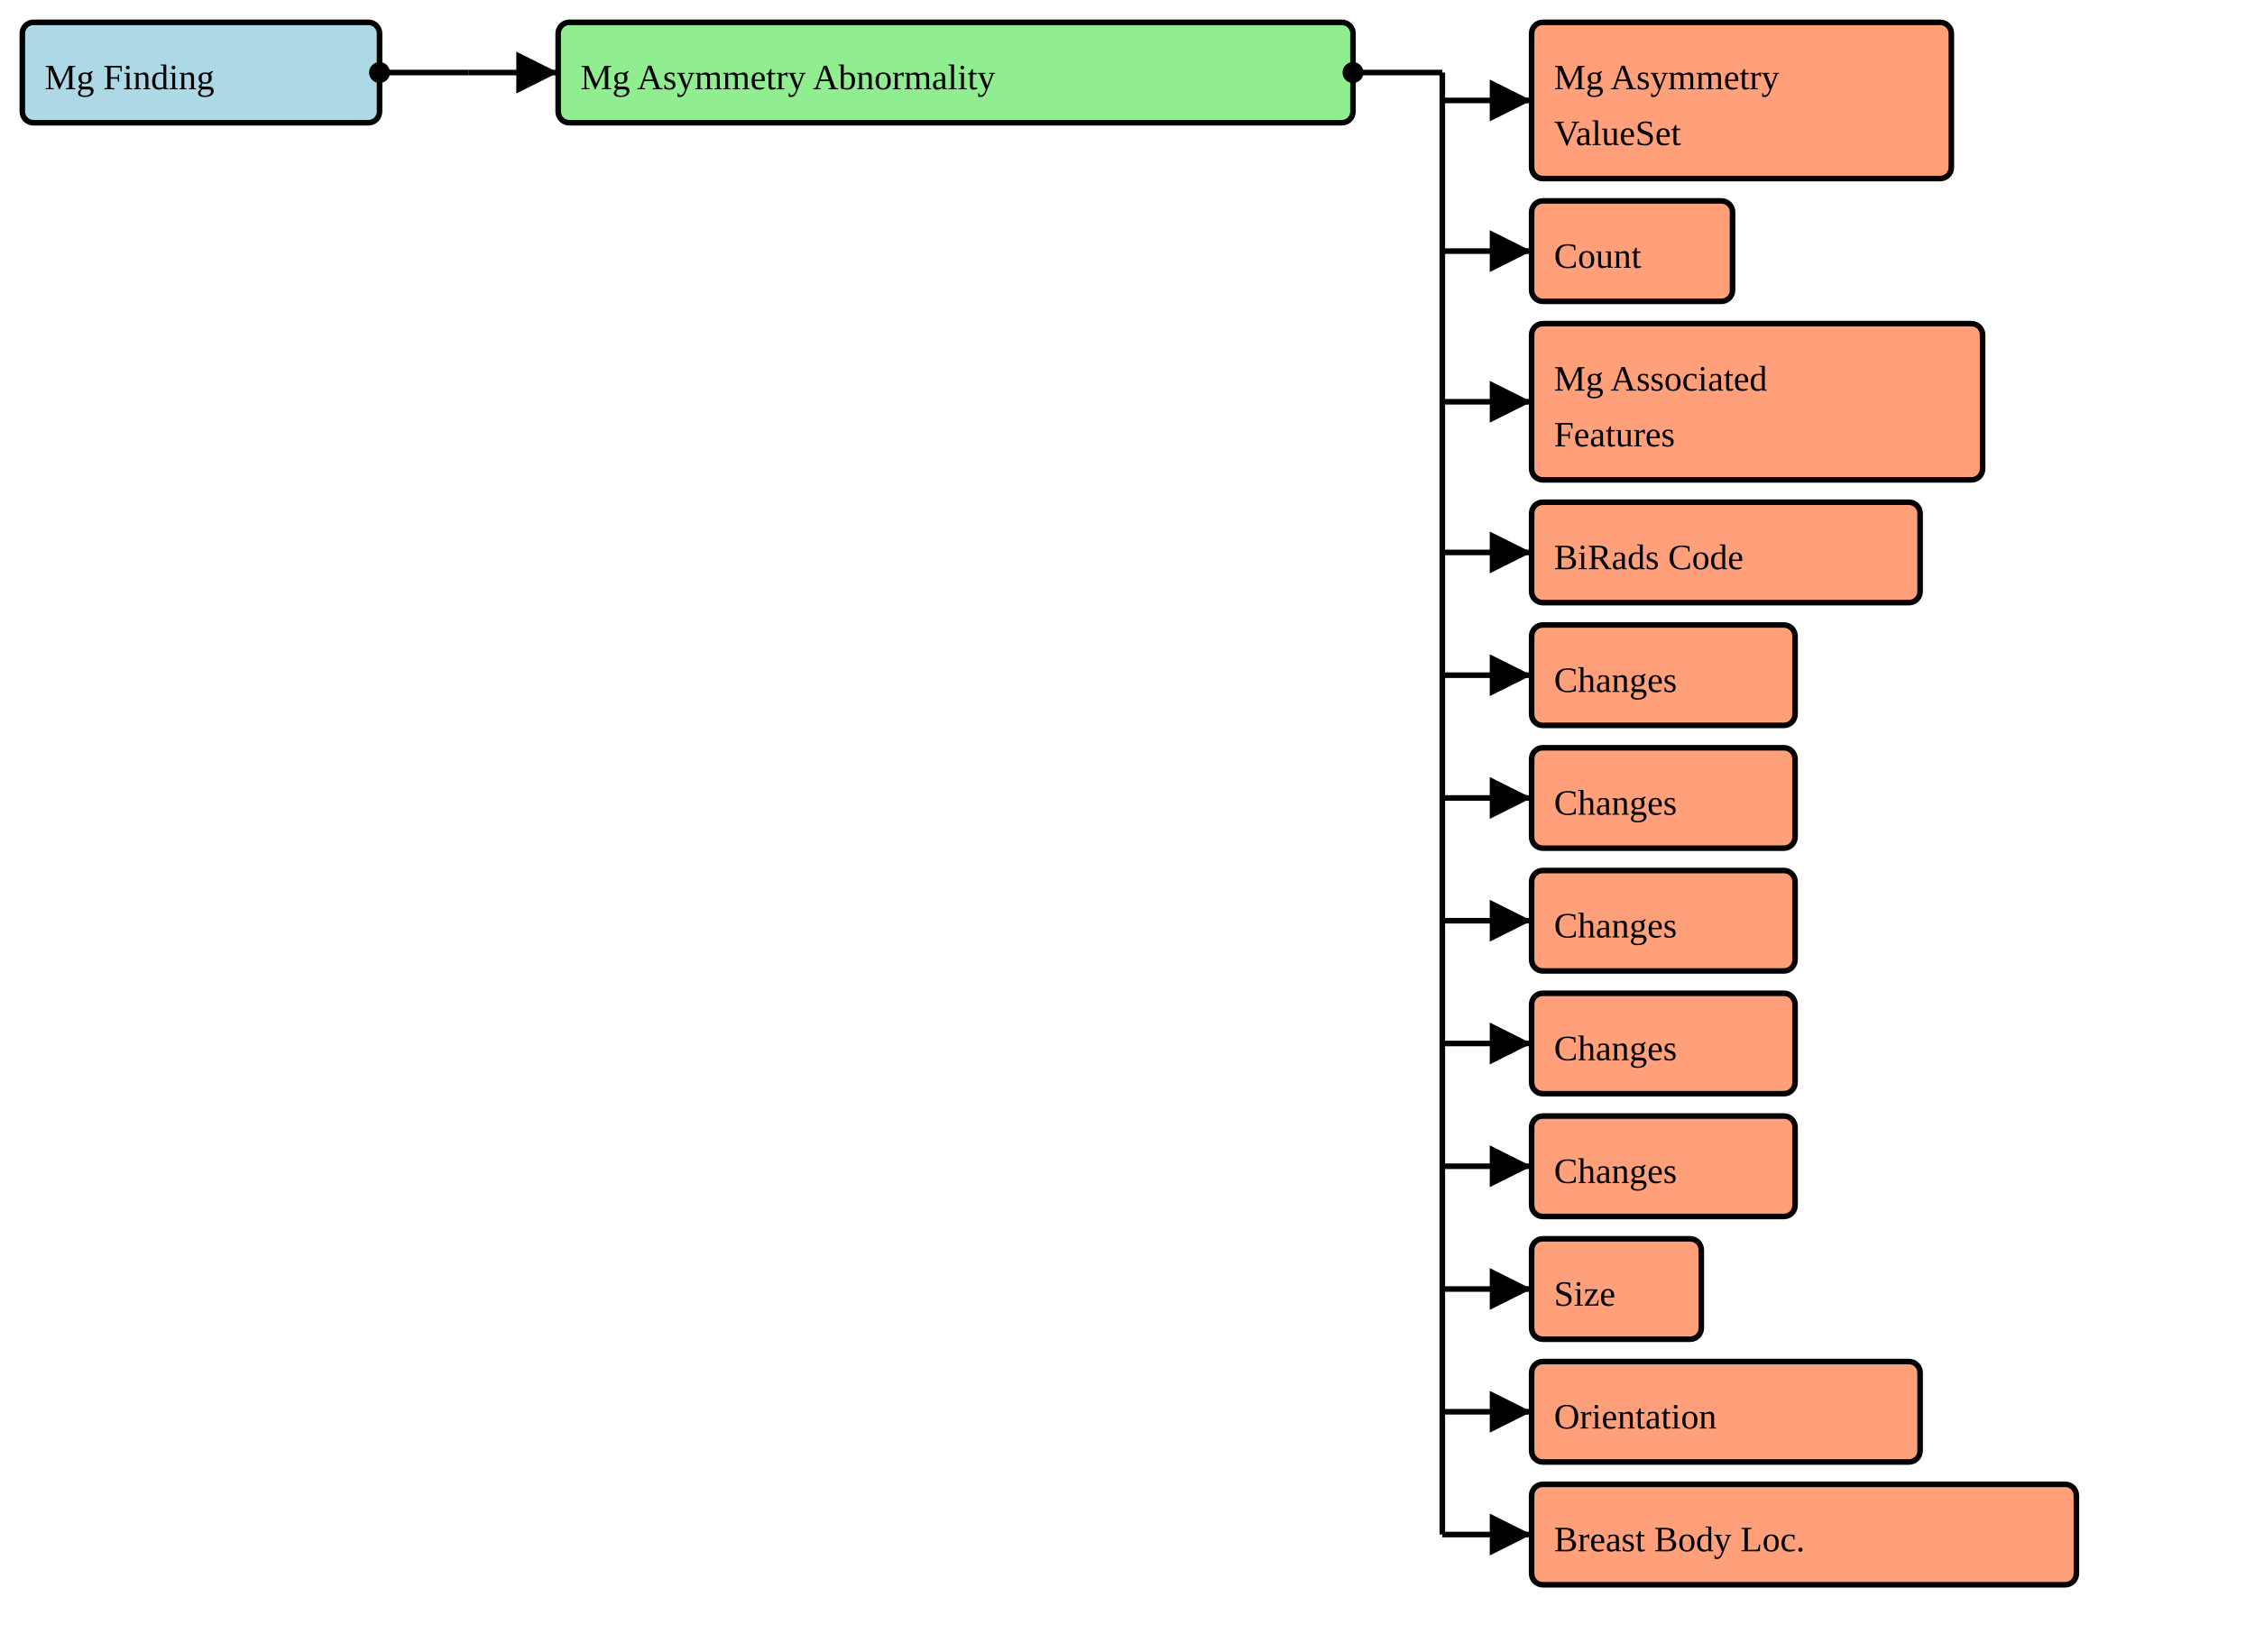
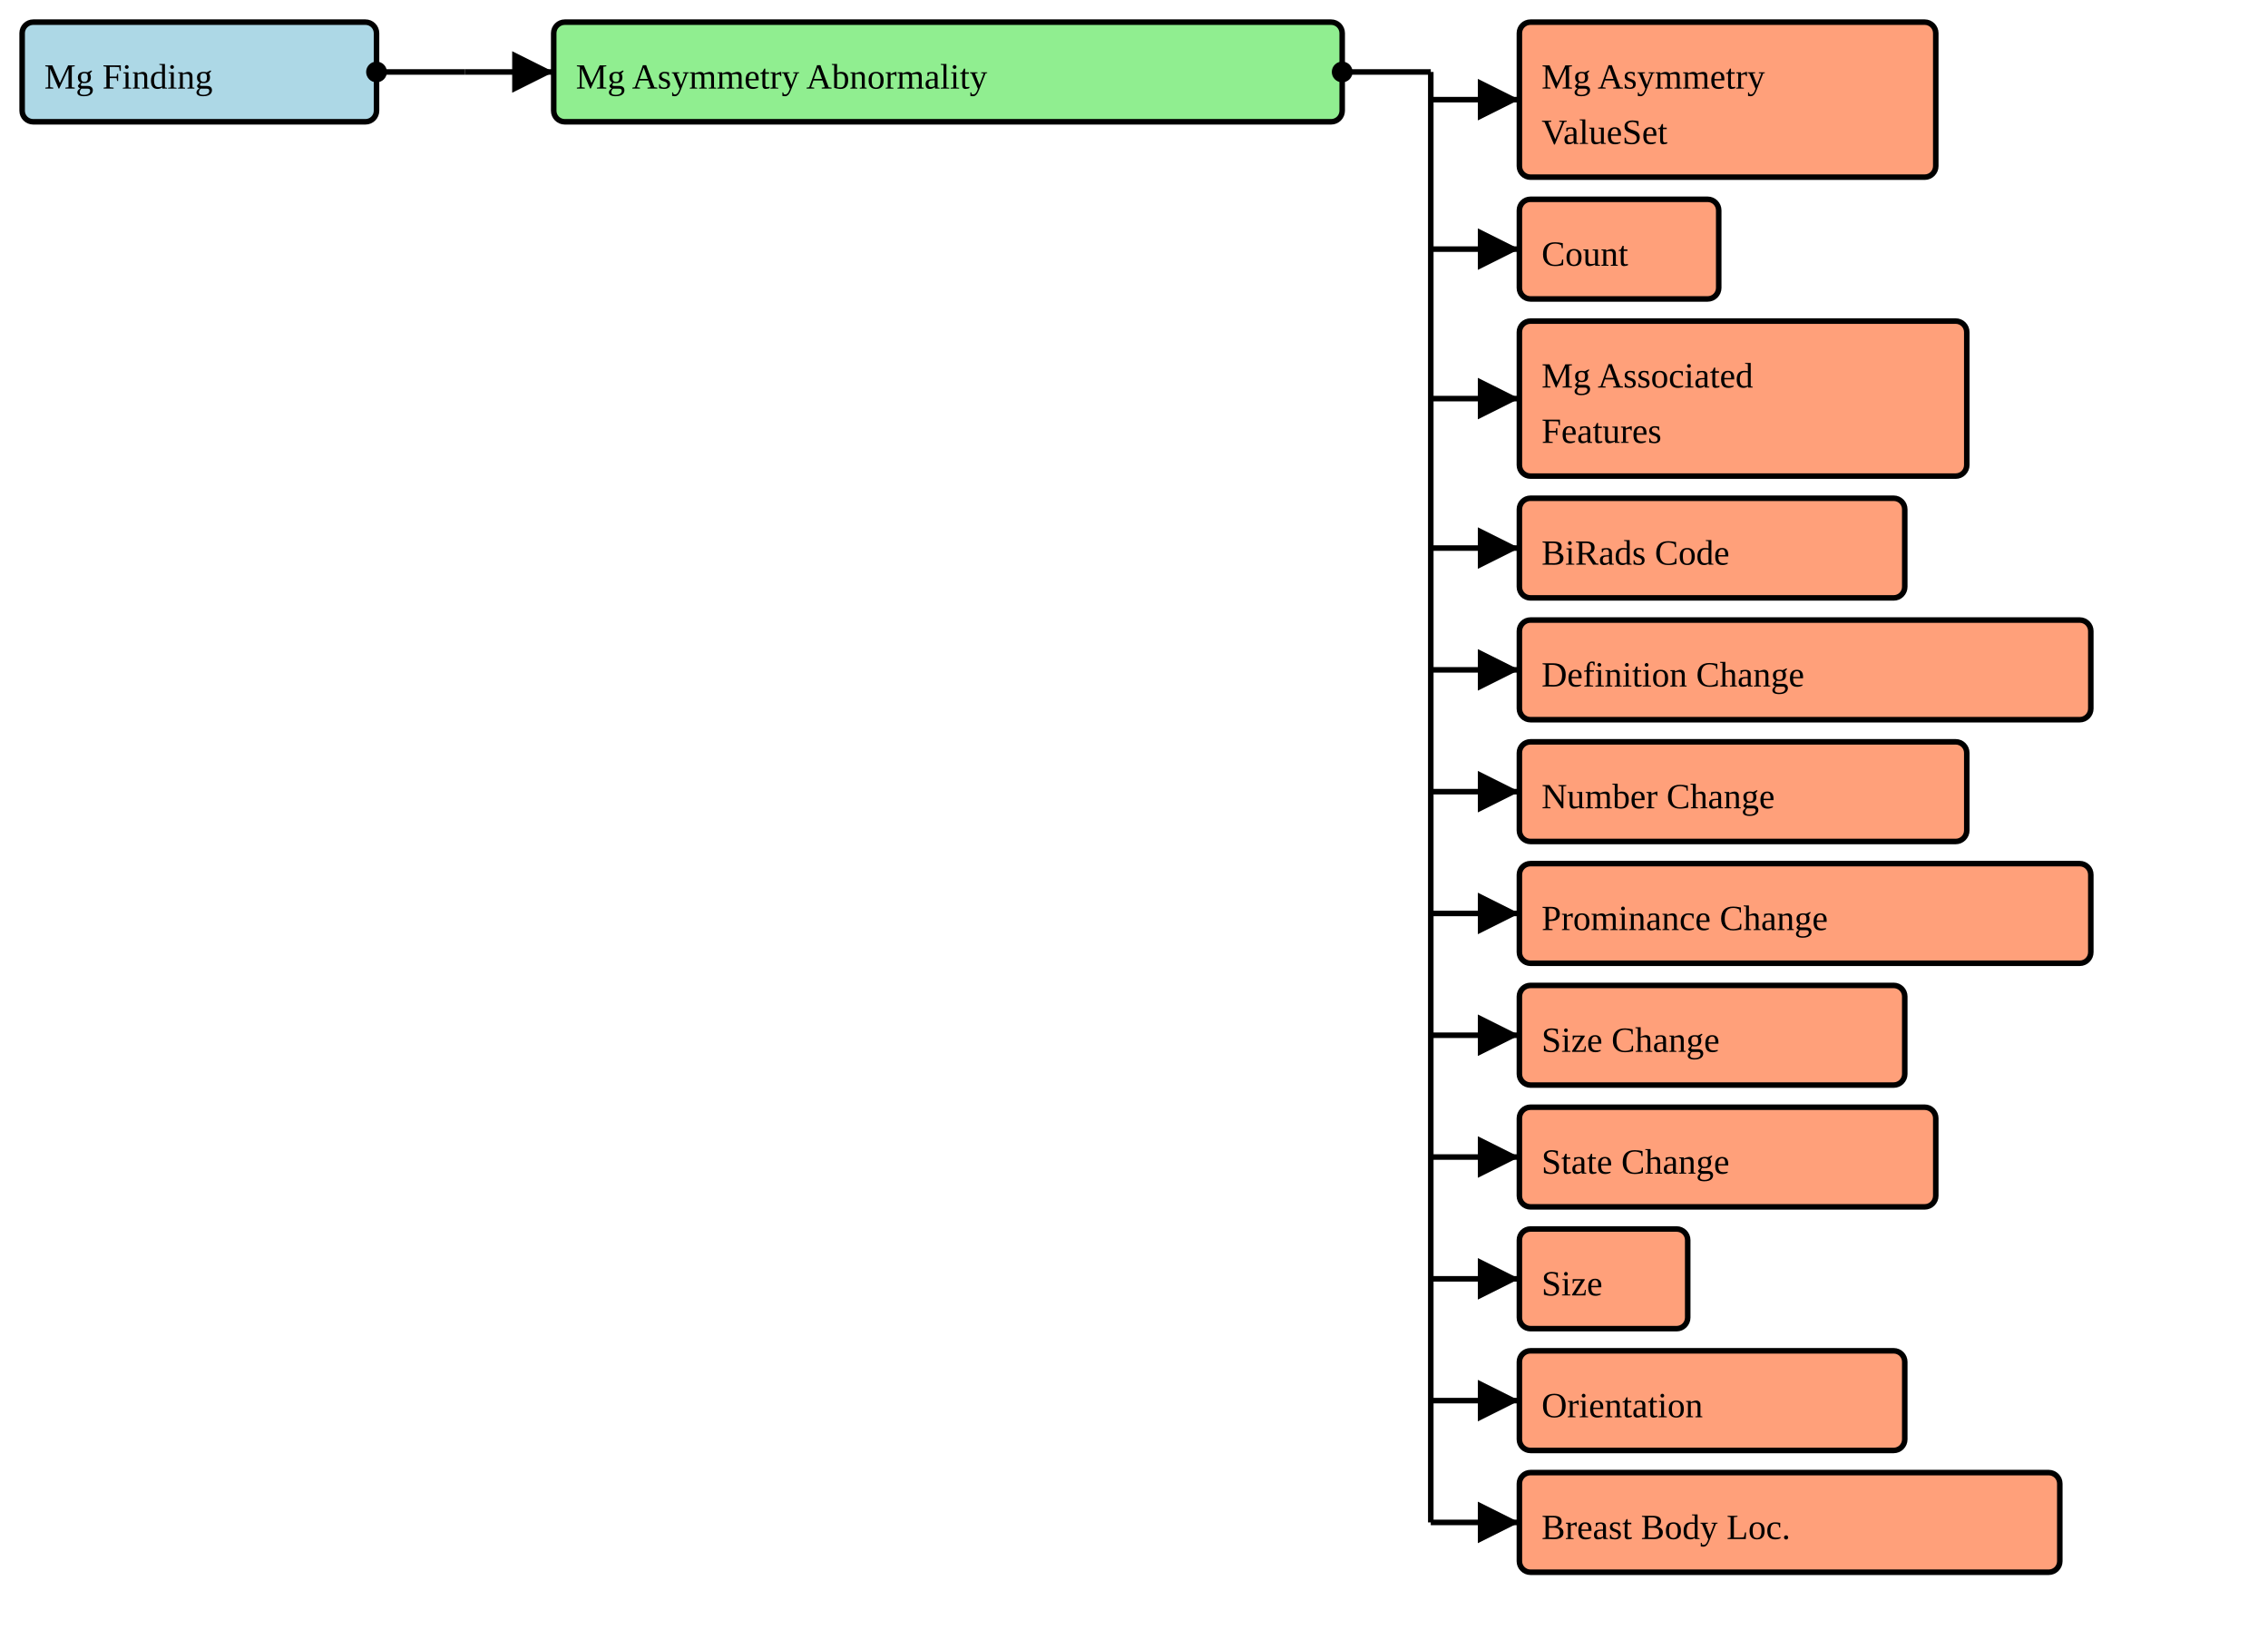
- <svg xmlns="http://www.w3.org/2000/svg" version="1.1" width="757.5" height="555">
+ <svg xmlns="http://www.w3.org/2000/svg" version="1.1" width="768" height="555">
  <defs>
    <marker id="arrowStart" markerWidth="3.75" markerHeight="3.75" markerUnits="px" refX="1.875" refY="1.875">
      <circle fill="Black" stroke-width="0" cx="1.875" cy="1.875" r="1.875" />
    </marker>
    <marker id="arrowEnd" markerWidth="7.5" markerHeight="7.5" markerUnits="px" refX="7.5" refY="3.75">
      <polygon fill="Black" stroke-width="0" points="0 0 7.5 3.75 0 7.5" />
    </marker>
  </defs>
  <g>
    <g>
      <rect fill="LightBlue" stroke="Black" stroke-width="1.875" x="7.5" y="7.5" width="120" height="33.75" rx="3.75" ry="3.75" />
      <a href="./StructureDefinition-BreastRadMammoFinding.html" target="_blank">
        <text x="15" y="30">Mg Finding</text>
      </a>
    </g>
    <line stroke="Black" stroke-width="1.875" marker-end="url(#arrowEnd)" x1="157.5" y1="24.375" x2="187.5" y2="24.375" />
    <line stroke="Black" stroke-width="1.875" marker-start="url(#arrowStart)" x1="127.5" y1="24.375" x2="157.5" y2="24.375" />
    <line stroke="Black" stroke-width="1.875" x1="157.5" y1="24.375" x2="157.5" y2="24.375" />
  </g>
  <g>
    <g>
      <rect fill="LightGreen" stroke="Black" stroke-width="1.875" x="187.5" y="7.5" width="267" height="33.75" rx="3.75" ry="3.75" />
      <text x="195" y="30">Mg Asymmetry Abnormality</text>
    </g>
    <line stroke="Black" stroke-width="1.875" marker-end="url(#arrowEnd)" x1="484.5" y1="33.75" x2="514.5" y2="33.75" />
    <line stroke="Black" stroke-width="1.875" marker-end="url(#arrowEnd)" x1="484.5" y1="84.375" x2="514.5" y2="84.375" />
    <line stroke="Black" stroke-width="1.875" marker-end="url(#arrowEnd)" x1="484.5" y1="135" x2="514.5" y2="135" />
    <line stroke="Black" stroke-width="1.875" marker-end="url(#arrowEnd)" x1="484.5" y1="185.625" x2="514.5" y2="185.625" />
    <line stroke="Black" stroke-width="1.875" marker-end="url(#arrowEnd)" x1="484.5" y1="226.875" x2="514.5" y2="226.875" />
    <line stroke="Black" stroke-width="1.875" marker-end="url(#arrowEnd)" x1="484.5" y1="268.125" x2="514.5" y2="268.125" />
    <line stroke="Black" stroke-width="1.875" marker-end="url(#arrowEnd)" x1="484.5" y1="309.375" x2="514.5" y2="309.375" />
    <line stroke="Black" stroke-width="1.875" marker-end="url(#arrowEnd)" x1="484.5" y1="350.625" x2="514.5" y2="350.625" />
    <line stroke="Black" stroke-width="1.875" marker-end="url(#arrowEnd)" x1="484.5" y1="391.875" x2="514.5" y2="391.875" />
    <line stroke="Black" stroke-width="1.875" marker-end="url(#arrowEnd)" x1="484.5" y1="433.125" x2="514.5" y2="433.125" />
    <line stroke="Black" stroke-width="1.875" marker-end="url(#arrowEnd)" x1="484.5" y1="474.375" x2="514.5" y2="474.375" />
    <line stroke="Black" stroke-width="1.875" marker-end="url(#arrowEnd)" x1="484.5" y1="515.625" x2="514.5" y2="515.625" />
    <line stroke="Black" stroke-width="1.875" marker-start="url(#arrowStart)" x1="454.5" y1="24.375" x2="484.5" y2="24.375" />
    <line stroke="Black" stroke-width="1.875" x1="484.5" y1="24.375" x2="484.5" y2="515.625" />
  </g>
  <g>
    <g>
      <rect fill="LightSalmon" stroke="Black" stroke-width="1.875" x="514.5" y="7.5" width="141" height="52.5" rx="3.75" ry="3.75" />
      <a href="./ValueSet-BreastRadMammoAbnormalityAsymmetriesVS.html" target="_blank">
        <text x="522" y="30">Mg Asymmetry</text>
      </a>
      <a href="./ValueSet-BreastRadMammoAbnormalityAsymmetriesVS.html" target="_blank">
        <text x="522" y="48.75">ValueSet</text>
      </a>
    </g>
    <g>
      <rect fill="LightSalmon" stroke="Black" stroke-width="1.875" x="514.5" y="67.5" width="67.5" height="33.75" rx="3.75" ry="3.75" />
      <a href="./StructureDefinition-CommonCount.html" target="_blank">
        <text x="522" y="90">Count</text>
      </a>
    </g>
    <g>
      <rect fill="LightSalmon" stroke="Black" stroke-width="1.875" x="514.5" y="108.75" width="151.5" height="52.5" rx="3.75" ry="3.75" />
      <a href="./StructureDefinition-BreastRadMammoAssociatedFeatures.html" target="_blank">
        <text x="522" y="131.25">Mg Associated</text>
      </a>
      <a href="./StructureDefinition-BreastRadMammoAssociatedFeatures.html" target="_blank">
        <text x="522" y="150">Features</text>
      </a>
    </g>
    <g>
      <rect fill="LightSalmon" stroke="Black" stroke-width="1.875" x="514.5" y="168.75" width="130.5" height="33.75" rx="3.75" ry="3.75" />
      <a href="./StructureDefinition-BiRadsAssessmentCategory.html" target="_blank">
        <text x="522" y="191.25">BiRads Code</text>
      </a>
    </g>
    <g>
-       <rect fill="LightSalmon" stroke="Black" stroke-width="1.875" x="514.5" y="210" width="88.5" height="33.75" rx="3.75" ry="3.75" />
+       <rect fill="LightSalmon" stroke="Black" stroke-width="1.875" x="514.5" y="210" width="193.5" height="33.75" rx="3.75" ry="3.75" />
      <a href="./StructureDefinition-CommonObservedChangeInDefinition.html" target="_blank">
-         <text x="522" y="232.5">Changes</text>
+         <text x="522" y="232.5">Definition Change</text>
      </a>
    </g>
    <g>
-       <rect fill="LightSalmon" stroke="Black" stroke-width="1.875" x="514.5" y="251.25" width="88.5" height="33.75" rx="3.75" ry="3.75" />
+       <rect fill="LightSalmon" stroke="Black" stroke-width="1.875" x="514.5" y="251.25" width="151.5" height="33.75" rx="3.75" ry="3.75" />
      <a href="./StructureDefinition-CommonObservedChangeInNumber.html" target="_blank">
-         <text x="522" y="273.75">Changes</text>
+         <text x="522" y="273.75">Number Change</text>
      </a>
    </g>
    <g>
-       <rect fill="LightSalmon" stroke="Black" stroke-width="1.875" x="514.5" y="292.5" width="88.5" height="33.75" rx="3.75" ry="3.75" />
+       <rect fill="LightSalmon" stroke="Black" stroke-width="1.875" x="514.5" y="292.5" width="193.5" height="33.75" rx="3.75" ry="3.75" />
      <a href="./StructureDefinition-CommonObservedChangeInProminance.html" target="_blank">
-         <text x="522" y="315">Changes</text>
+         <text x="522" y="315">Prominance Change</text>
      </a>
    </g>
    <g>
-       <rect fill="LightSalmon" stroke="Black" stroke-width="1.875" x="514.5" y="333.75" width="88.5" height="33.75" rx="3.75" ry="3.75" />
+       <rect fill="LightSalmon" stroke="Black" stroke-width="1.875" x="514.5" y="333.75" width="130.5" height="33.75" rx="3.75" ry="3.75" />
      <a href="./StructureDefinition-CommonObservedChangeInSize.html" target="_blank">
-         <text x="522" y="356.25">Changes</text>
+         <text x="522" y="356.25">Size Change</text>
      </a>
    </g>
    <g>
-       <rect fill="LightSalmon" stroke="Black" stroke-width="1.875" x="514.5" y="375" width="88.5" height="33.75" rx="3.75" ry="3.75" />
+       <rect fill="LightSalmon" stroke="Black" stroke-width="1.875" x="514.5" y="375" width="141" height="33.75" rx="3.75" ry="3.75" />
      <a href="./StructureDefinition-CommonObservedChangeInState.html" target="_blank">
-         <text x="522" y="397.5">Changes</text>
+         <text x="522" y="397.5">State Change</text>
      </a>
    </g>
    <g>
      <rect fill="LightSalmon" stroke="Black" stroke-width="1.875" x="514.5" y="416.25" width="57" height="33.75" rx="3.75" ry="3.75" />
      <a href="./StructureDefinition-CommonSize.html" target="_blank">
        <text x="522" y="438.75">Size</text>
      </a>
    </g>
    <g>
      <rect fill="LightSalmon" stroke="Black" stroke-width="1.875" x="514.5" y="457.5" width="130.5" height="33.75" rx="3.75" ry="3.75" />
      <a href="./StructureDefinition-CommonOrientation.html" target="_blank">
        <text x="522" y="480">Orientation</text>
      </a>
    </g>
    <g>
      <rect fill="LightSalmon" stroke="Black" stroke-width="1.875" x="514.5" y="498.75" width="183" height="33.75" rx="3.75" ry="3.75" />
      <a href="./StructureDefinition-BreastBodyLocationExtension.html" target="_blank">
        <text x="522" y="521.25">Breast Body Loc.</text>
      </a>
    </g>
  </g>
</svg>
